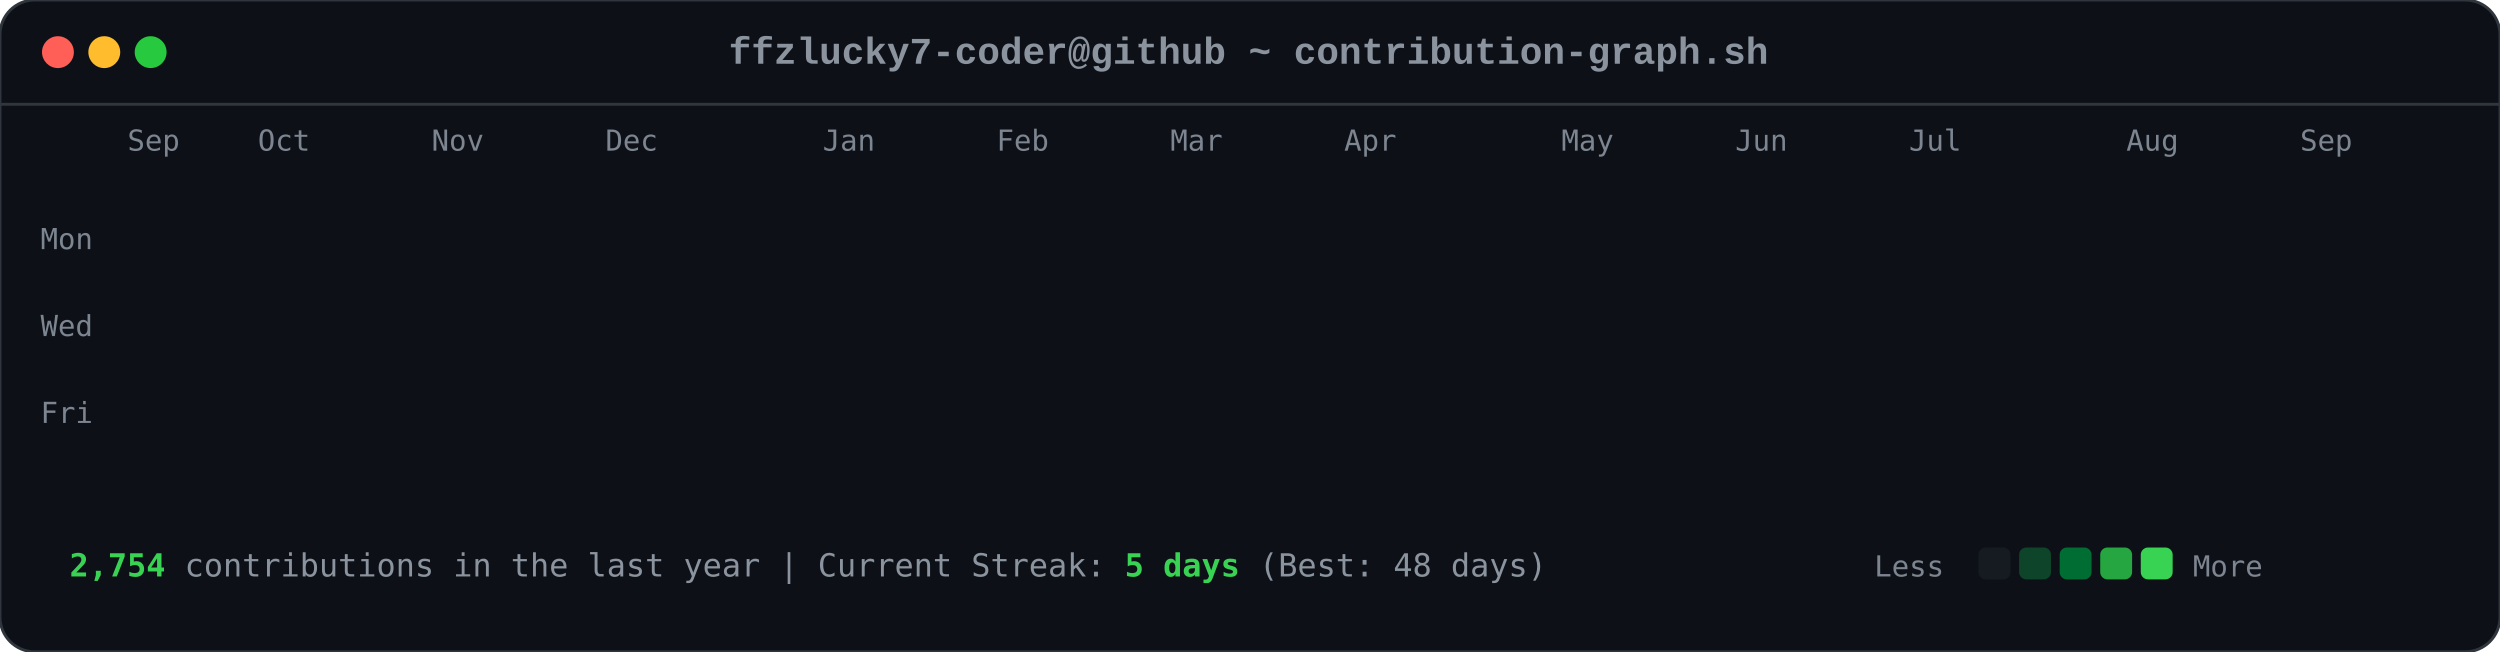
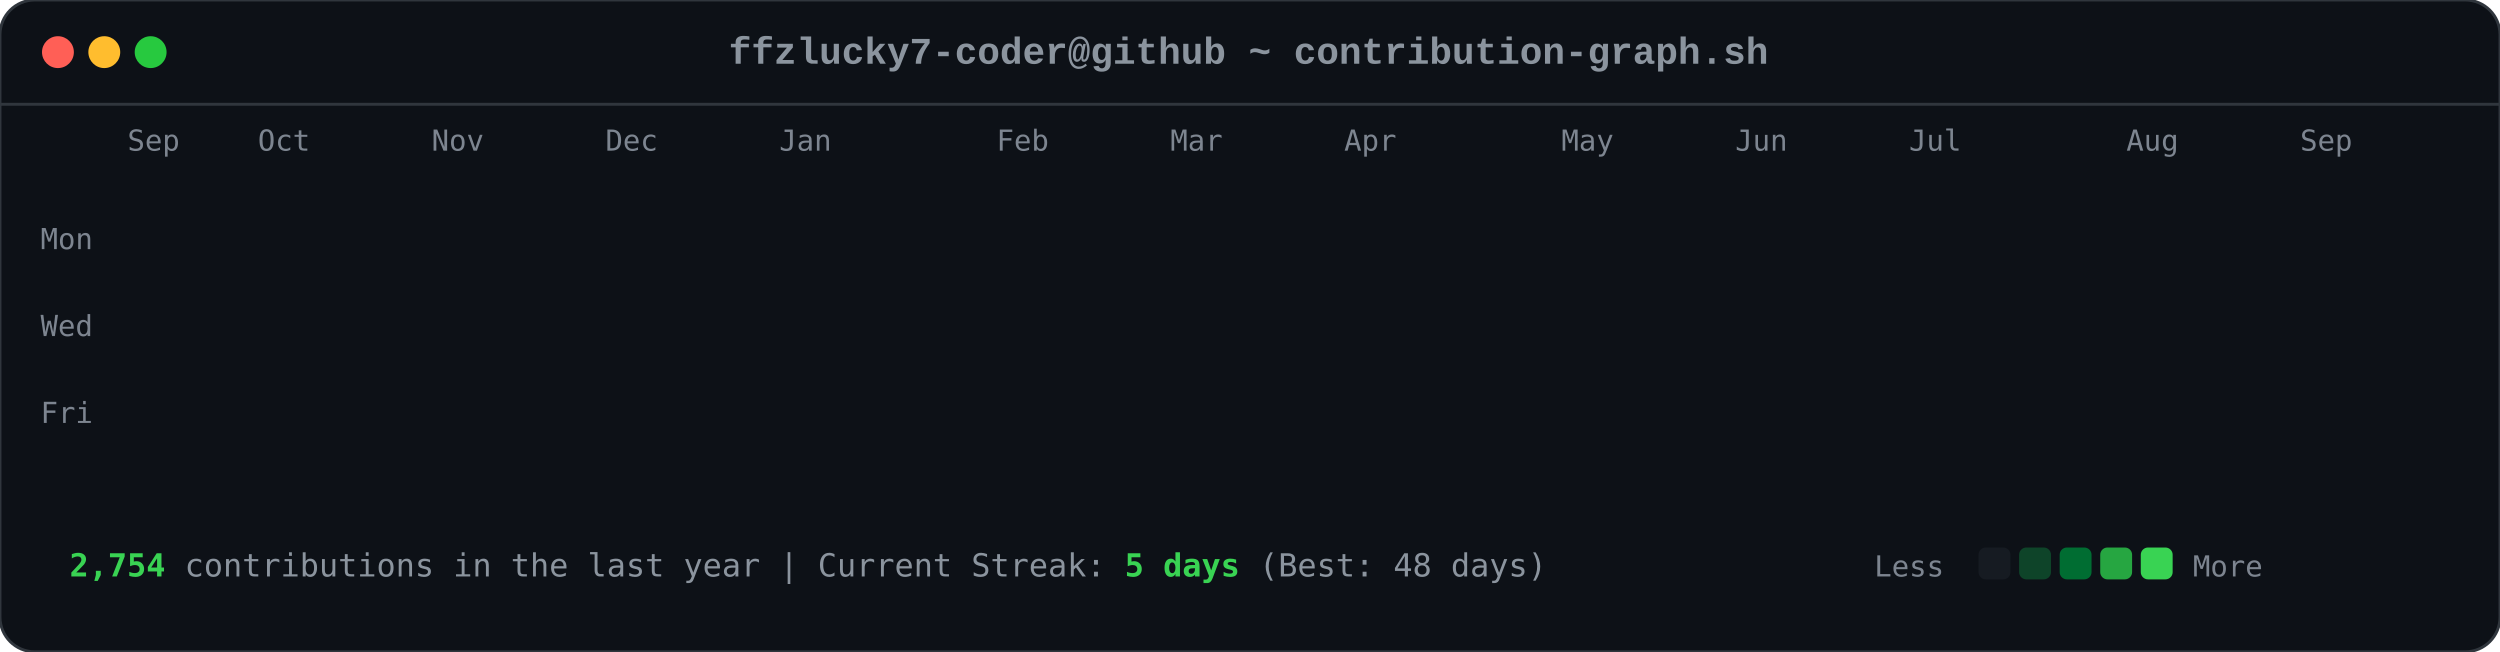
<svg xmlns="http://www.w3.org/2000/svg" viewBox="0 0 863 225" width="863" height="225">
  <style>

        .card-bg { fill: #0d1117; rx: 12px; ry: 12px; stroke: #30363d; stroke-width: 1px; }
        .font-mono { font-family: ui-monospace, SFMono-Regular, Consolas, 'Liberation Mono', Menlo, monospace; }
        .header-title { font-size: 13px; fill: #8b949e; font-weight: 600; }
        .axis-label { font-size: 10px; fill: #7d8590; font-family: ui-monospace, SFMono-Regular, Consolas, monospace; }
        .footer-text { font-size: 11px; fill: #8b949e; font-family: ui-monospace, SFMono-Regular, Consolas, monospace; }
        .stat-highlight { fill: #39d353; font-weight: 700; }
        
        .dot { rx: 6px; ry: 6px; }
        .dot-red { fill: #ff5f56; }
        .dot-yellow { fill: #ffbd2e; }
        .dot-green { fill: #27c93f; }
        
        .day-box {
            rx: 2.5px;
            ry: 2.5px;
            opacity: 0;
            animation: diagReveal 0.6s cubic-bezier(0.16, 1, 0.3, 1) forwards;
        }
        
        @keyframes diagReveal {
            0% { opacity: 0; transform: scale(0.2) translateY(-12px); }
            60% { opacity: 0.8; transform: scale(1.1) translateY(2px); }
            100% { opacity: 1; transform: scale(1) translateY(0); }
        }
    
</style>
  <rect width="863" height="225" class="card-bg" />
  <circle cx="20" cy="18" r="5.5" class="dot dot-red" />
  <circle cx="36" cy="18" r="5.5" class="dot dot-yellow" />
  <circle cx="52" cy="18" r="5.5" class="dot dot-green" />
  <text x="431" y="22" text-anchor="middle" class="font-mono header-title">ffzlucky7-coder@github ~ contribution-graph.sh</text>
  <line x1="0" y1="36" x2="863" y2="36" stroke="#30363d" stroke-width="1" />
  <text x="44" y="52" class="axis-label">Sep</text>
  <text x="89" y="52" class="axis-label">Oct</text>
  <text x="149" y="52" class="axis-label">Nov</text>
  <text x="209" y="52" class="axis-label">Dec</text>
-   <text x="284" y="52" class="axis-label">Jan</text>
+   <text x="269" y="52" class="axis-label">Jan</text>
  <text x="344" y="52" class="axis-label">Feb</text>
  <text x="404" y="52" class="axis-label">Mar</text>
  <text x="464" y="52" class="axis-label">Apr</text>
  <text x="539" y="52" class="axis-label">May</text>
  <text x="599" y="52" class="axis-label">Jun</text>
  <text x="659" y="52" class="axis-label">Jul</text>
  <text x="734" y="52" class="axis-label">Aug</text>
  <text x="794" y="52" class="axis-label">Sep</text>
  <text x="14" y="86" class="axis-label">Mon</text>
  <text x="14" y="116" class="axis-label">Wed</text>
  <text x="14" y="146" class="axis-label">Fri</text>
  <rect x="44" y="62" width="11" height="11" fill="#0e4429" class="day-box" style="animation-delay: 0.2s;" />
  <rect x="44" y="77" width="11" height="11" fill="#0e4429" class="day-box" style="animation-delay: 0.24s;" />
  <rect x="44" y="92" width="11" height="11" fill="#39d353" class="day-box" style="animation-delay: 0.28s;" />
  <rect x="44" y="107" width="11" height="11" fill="#0e4429" class="day-box" style="animation-delay: 0.32s;" />
  <rect x="44" y="122" width="11" height="11" fill="#26a641" class="day-box" style="animation-delay: 0.36s;" />
  <rect x="44" y="137" width="11" height="11" fill="#26a641" class="day-box" style="animation-delay: 0.4s;" />
  <rect x="44" y="152" width="11" height="11" fill="#26a641" class="day-box" style="animation-delay: 0.44s;" />
  <rect x="59" y="62" width="11" height="11" fill="#0e4429" class="day-box" style="animation-delay: 0.25s;" />
  <rect x="59" y="77" width="11" height="11" fill="#0e4429" class="day-box" style="animation-delay: 0.29s;" />
  <rect x="59" y="92" width="11" height="11" fill="#006d32" class="day-box" style="animation-delay: 0.33s;" />
  <rect x="59" y="107" width="11" height="11" fill="#161b22" class="day-box" style="animation-delay: 0.37s;" />
  <rect x="59" y="122" width="11" height="11" fill="#39d353" class="day-box" style="animation-delay: 0.41s;" />
  <rect x="59" y="137" width="11" height="11" fill="#69f0a0" class="day-box" style="animation-delay: 0.45s;" />
  <rect x="59" y="152" width="11" height="11" fill="#006d32" class="day-box" style="animation-delay: 0.49s;" />
  <rect x="74" y="62" width="11" height="11" fill="#26a641" class="day-box" style="animation-delay: 0.3s;" />
  <rect x="74" y="77" width="11" height="11" fill="#39d353" class="day-box" style="animation-delay: 0.34s;" />
  <rect x="74" y="92" width="11" height="11" fill="#161b22" class="day-box" style="animation-delay: 0.38s;" />
  <rect x="74" y="107" width="11" height="11" fill="#161b22" class="day-box" style="animation-delay: 0.42s;" />
  <rect x="74" y="122" width="11" height="11" fill="#006d32" class="day-box" style="animation-delay: 0.46s;" />
  <rect x="74" y="137" width="11" height="11" fill="#006d32" class="day-box" style="animation-delay: 0.5s;" />
  <rect x="74" y="152" width="11" height="11" fill="#26a641" class="day-box" style="animation-delay: 0.54s;" />
  <rect x="89" y="62" width="11" height="11" fill="#0e4429" class="day-box" style="animation-delay: 0.35s;" />
  <rect x="89" y="77" width="11" height="11" fill="#006d32" class="day-box" style="animation-delay: 0.39s;" />
  <rect x="89" y="92" width="11" height="11" fill="#39d353" class="day-box" style="animation-delay: 0.43s;" />
  <rect x="89" y="107" width="11" height="11" fill="#0e4429" class="day-box" style="animation-delay: 0.47s;" />
  <rect x="89" y="122" width="11" height="11" fill="#0e4429" class="day-box" style="animation-delay: 0.51s;" />
  <rect x="89" y="137" width="11" height="11" fill="#006d32" class="day-box" style="animation-delay: 0.55s;" />
  <rect x="89" y="152" width="11" height="11" fill="#0e4429" class="day-box" style="animation-delay: 0.59s;" />
  <rect x="104" y="62" width="11" height="11" fill="#006d32" class="day-box" style="animation-delay: 0.4s;" />
  <rect x="104" y="77" width="11" height="11" fill="#69f0a0" class="day-box" style="animation-delay: 0.44s;" />
  <rect x="104" y="92" width="11" height="11" fill="#0e4429" class="day-box" style="animation-delay: 0.48s;" />
  <rect x="104" y="107" width="11" height="11" fill="#161b22" class="day-box" style="animation-delay: 0.52s;" />
  <rect x="104" y="122" width="11" height="11" fill="#0e4429" class="day-box" style="animation-delay: 0.56s;" />
  <rect x="104" y="137" width="11" height="11" fill="#006d32" class="day-box" style="animation-delay: 0.6s;" />
  <rect x="104" y="152" width="11" height="11" fill="#69f0a0" class="day-box" style="animation-delay: 0.64s;" />
  <rect x="119" y="62" width="11" height="11" fill="#0e4429" class="day-box" style="animation-delay: 0.45s;" />
  <rect x="119" y="77" width="11" height="11" fill="#006d32" class="day-box" style="animation-delay: 0.49s;" />
  <rect x="119" y="92" width="11" height="11" fill="#006d32" class="day-box" style="animation-delay: 0.53s;" />
  <rect x="119" y="107" width="11" height="11" fill="#161b22" class="day-box" style="animation-delay: 0.57s;" />
  <rect x="119" y="122" width="11" height="11" fill="#26a641" class="day-box" style="animation-delay: 0.61s;" />
  <rect x="119" y="137" width="11" height="11" fill="#161b22" class="day-box" style="animation-delay: 0.65s;" />
  <rect x="119" y="152" width="11" height="11" fill="#26a641" class="day-box" style="animation-delay: 0.69s;" />
  <rect x="134" y="62" width="11" height="11" fill="#39d353" class="day-box" style="animation-delay: 0.5s;" />
  <rect x="134" y="77" width="11" height="11" fill="#006d32" class="day-box" style="animation-delay: 0.54s;" />
  <rect x="134" y="92" width="11" height="11" fill="#161b22" class="day-box" style="animation-delay: 0.58s;" />
  <rect x="134" y="107" width="11" height="11" fill="#161b22" class="day-box" style="animation-delay: 0.62s;" />
  <rect x="134" y="122" width="11" height="11" fill="#161b22" class="day-box" style="animation-delay: 0.66s;" />
  <rect x="134" y="137" width="11" height="11" fill="#0e4429" class="day-box" style="animation-delay: 0.7s;" />
  <rect x="134" y="152" width="11" height="11" fill="#006d32" class="day-box" style="animation-delay: 0.74s;" />
  <rect x="149" y="62" width="11" height="11" fill="#161b22" class="day-box" style="animation-delay: 0.55s;" />
  <rect x="149" y="77" width="11" height="11" fill="#0e4429" class="day-box" style="animation-delay: 0.59s;" />
  <rect x="149" y="92" width="11" height="11" fill="#161b22" class="day-box" style="animation-delay: 0.63s;" />
  <rect x="149" y="107" width="11" height="11" fill="#26a641" class="day-box" style="animation-delay: 0.67s;" />
  <rect x="149" y="122" width="11" height="11" fill="#161b22" class="day-box" style="animation-delay: 0.71s;" />
  <rect x="149" y="137" width="11" height="11" fill="#161b22" class="day-box" style="animation-delay: 0.75s;" />
  <rect x="149" y="152" width="11" height="11" fill="#26a641" class="day-box" style="animation-delay: 0.79s;" />
  <rect x="164" y="62" width="11" height="11" fill="#26a641" class="day-box" style="animation-delay: 0.6s;" />
  <rect x="164" y="77" width="11" height="11" fill="#26a641" class="day-box" style="animation-delay: 0.64s;" />
  <rect x="164" y="92" width="11" height="11" fill="#0e4429" class="day-box" style="animation-delay: 0.68s;" />
  <rect x="164" y="107" width="11" height="11" fill="#006d32" class="day-box" style="animation-delay: 0.72s;" />
  <rect x="164" y="122" width="11" height="11" fill="#26a641" class="day-box" style="animation-delay: 0.76s;" />
  <rect x="164" y="137" width="11" height="11" fill="#69f0a0" class="day-box" style="animation-delay: 0.8s;" />
  <rect x="164" y="152" width="11" height="11" fill="#006d32" class="day-box" style="animation-delay: 0.84s;" />
  <rect x="179" y="62" width="11" height="11" fill="#0e4429" class="day-box" style="animation-delay: 0.65s;" />
  <rect x="179" y="77" width="11" height="11" fill="#006d32" class="day-box" style="animation-delay: 0.69s;" />
  <rect x="179" y="92" width="11" height="11" fill="#0e4429" class="day-box" style="animation-delay: 0.73s;" />
  <rect x="179" y="107" width="11" height="11" fill="#006d32" class="day-box" style="animation-delay: 0.77s;" />
  <rect x="179" y="122" width="11" height="11" fill="#69f0a0" class="day-box" style="animation-delay: 0.81s;" />
  <rect x="179" y="137" width="11" height="11" fill="#26a641" class="day-box" style="animation-delay: 0.85s;" />
  <rect x="179" y="152" width="11" height="11" fill="#0e4429" class="day-box" style="animation-delay: 0.89s;" />
  <rect x="194" y="62" width="11" height="11" fill="#0e4429" class="day-box" style="animation-delay: 0.7s;" />
  <rect x="194" y="77" width="11" height="11" fill="#69f0a0" class="day-box" style="animation-delay: 0.74s;" />
  <rect x="194" y="92" width="11" height="11" fill="#39d353" class="day-box" style="animation-delay: 0.78s;" />
  <rect x="194" y="107" width="11" height="11" fill="#69f0a0" class="day-box" style="animation-delay: 0.82s;" />
  <rect x="194" y="122" width="11" height="11" fill="#161b22" class="day-box" style="animation-delay: 0.86s;" />
  <rect x="194" y="137" width="11" height="11" fill="#161b22" class="day-box" style="animation-delay: 0.9s;" />
  <rect x="194" y="152" width="11" height="11" fill="#161b22" class="day-box" style="animation-delay: 0.94s;" />
  <rect x="209" y="62" width="11" height="11" fill="#006d32" class="day-box" style="animation-delay: 0.75s;" />
  <rect x="209" y="77" width="11" height="11" fill="#161b22" class="day-box" style="animation-delay: 0.79s;" />
  <rect x="209" y="92" width="11" height="11" fill="#161b22" class="day-box" style="animation-delay: 0.83s;" />
  <rect x="209" y="107" width="11" height="11" fill="#0e4429" class="day-box" style="animation-delay: 0.87s;" />
  <rect x="209" y="122" width="11" height="11" fill="#39d353" class="day-box" style="animation-delay: 0.91s;" />
  <rect x="209" y="137" width="11" height="11" fill="#26a641" class="day-box" style="animation-delay: 0.95s;" />
  <rect x="209" y="152" width="11" height="11" fill="#006d32" class="day-box" style="animation-delay: 0.99s;" />
  <rect x="224" y="62" width="11" height="11" fill="#26a641" class="day-box" style="animation-delay: 0.8s;" />
  <rect x="224" y="77" width="11" height="11" fill="#26a641" class="day-box" style="animation-delay: 0.84s;" />
  <rect x="224" y="92" width="11" height="11" fill="#26a641" class="day-box" style="animation-delay: 0.88s;" />
  <rect x="224" y="107" width="11" height="11" fill="#0e4429" class="day-box" style="animation-delay: 0.92s;" />
  <rect x="224" y="122" width="11" height="11" fill="#69f0a0" class="day-box" style="animation-delay: 0.96s;" />
  <rect x="224" y="137" width="11" height="11" fill="#0e4429" class="day-box" style="animation-delay: 1.0s;" />
  <rect x="224" y="152" width="11" height="11" fill="#26a641" class="day-box" style="animation-delay: 1.04s;" />
  <rect x="239" y="62" width="11" height="11" fill="#161b22" class="day-box" style="animation-delay: 0.85s;" />
  <rect x="239" y="77" width="11" height="11" fill="#26a641" class="day-box" style="animation-delay: 0.89s;" />
  <rect x="239" y="92" width="11" height="11" fill="#0e4429" class="day-box" style="animation-delay: 0.93s;" />
  <rect x="239" y="107" width="11" height="11" fill="#69f0a0" class="day-box" style="animation-delay: 0.97s;" />
  <rect x="239" y="122" width="11" height="11" fill="#26a641" class="day-box" style="animation-delay: 1.01s;" />
  <rect x="239" y="137" width="11" height="11" fill="#006d32" class="day-box" style="animation-delay: 1.05s;" />
  <rect x="239" y="152" width="11" height="11" fill="#006d32" class="day-box" style="animation-delay: 1.09s;" />
  <rect x="254" y="62" width="11" height="11" fill="#161b22" class="day-box" style="animation-delay: 0.9s;" />
  <rect x="254" y="77" width="11" height="11" fill="#0e4429" class="day-box" style="animation-delay: 0.94s;" />
  <rect x="254" y="92" width="11" height="11" fill="#69f0a0" class="day-box" style="animation-delay: 0.98s;" />
  <rect x="254" y="107" width="11" height="11" fill="#26a641" class="day-box" style="animation-delay: 1.02s;" />
  <rect x="254" y="122" width="11" height="11" fill="#161b22" class="day-box" style="animation-delay: 1.06s;" />
  <rect x="254" y="137" width="11" height="11" fill="#0e4429" class="day-box" style="animation-delay: 1.1s;" />
  <rect x="254" y="152" width="11" height="11" fill="#0e4429" class="day-box" style="animation-delay: 1.14s;" />
  <rect x="269" y="62" width="11" height="11" fill="#26a641" class="day-box" style="animation-delay: 0.95s;" />
  <rect x="269" y="77" width="11" height="11" fill="#39d353" class="day-box" style="animation-delay: 0.99s;" />
  <rect x="269" y="92" width="11" height="11" fill="#69f0a0" class="day-box" style="animation-delay: 1.03s;" />
  <rect x="269" y="107" width="11" height="11" fill="#006d32" class="day-box" style="animation-delay: 1.07s;" />
  <rect x="269" y="122" width="11" height="11" fill="#006d32" class="day-box" style="animation-delay: 1.11s;" />
  <rect x="269" y="137" width="11" height="11" fill="#006d32" class="day-box" style="animation-delay: 1.15s;" />
  <rect x="269" y="152" width="11" height="11" fill="#006d32" class="day-box" style="animation-delay: 1.19s;" />
  <rect x="284" y="62" width="11" height="11" fill="#69f0a0" class="day-box" style="animation-delay: 1.0s;" />
  <rect x="284" y="77" width="11" height="11" fill="#39d353" class="day-box" style="animation-delay: 1.04s;" />
  <rect x="284" y="92" width="11" height="11" fill="#0e4429" class="day-box" style="animation-delay: 1.08s;" />
  <rect x="284" y="107" width="11" height="11" fill="#161b22" class="day-box" style="animation-delay: 1.12s;" />
  <rect x="284" y="122" width="11" height="11" fill="#39d353" class="day-box" style="animation-delay: 1.16s;" />
  <rect x="284" y="137" width="11" height="11" fill="#006d32" class="day-box" style="animation-delay: 1.2s;" />
  <rect x="284" y="152" width="11" height="11" fill="#26a641" class="day-box" style="animation-delay: 1.24s;" />
  <rect x="299" y="62" width="11" height="11" fill="#161b22" class="day-box" style="animation-delay: 1.05s;" />
  <rect x="299" y="77" width="11" height="11" fill="#69f0a0" class="day-box" style="animation-delay: 1.09s;" />
  <rect x="299" y="92" width="11" height="11" fill="#161b22" class="day-box" style="animation-delay: 1.13s;" />
  <rect x="299" y="107" width="11" height="11" fill="#161b22" class="day-box" style="animation-delay: 1.17s;" />
  <rect x="299" y="122" width="11" height="11" fill="#39d353" class="day-box" style="animation-delay: 1.21s;" />
  <rect x="299" y="137" width="11" height="11" fill="#69f0a0" class="day-box" style="animation-delay: 1.25s;" />
  <rect x="299" y="152" width="11" height="11" fill="#39d353" class="day-box" style="animation-delay: 1.29s;" />
  <rect x="314" y="62" width="11" height="11" fill="#39d353" class="day-box" style="animation-delay: 1.1s;" />
  <rect x="314" y="77" width="11" height="11" fill="#0e4429" class="day-box" style="animation-delay: 1.14s;" />
  <rect x="314" y="92" width="11" height="11" fill="#39d353" class="day-box" style="animation-delay: 1.18s;" />
  <rect x="314" y="107" width="11" height="11" fill="#39d353" class="day-box" style="animation-delay: 1.22s;" />
  <rect x="314" y="122" width="11" height="11" fill="#26a641" class="day-box" style="animation-delay: 1.26s;" />
  <rect x="314" y="137" width="11" height="11" fill="#39d353" class="day-box" style="animation-delay: 1.3s;" />
  <rect x="314" y="152" width="11" height="11" fill="#26a641" class="day-box" style="animation-delay: 1.34s;" />
  <rect x="329" y="62" width="11" height="11" fill="#161b22" class="day-box" style="animation-delay: 1.15s;" />
  <rect x="329" y="77" width="11" height="11" fill="#69f0a0" class="day-box" style="animation-delay: 1.19s;" />
  <rect x="329" y="92" width="11" height="11" fill="#69f0a0" class="day-box" style="animation-delay: 1.23s;" />
  <rect x="329" y="107" width="11" height="11" fill="#006d32" class="day-box" style="animation-delay: 1.27s;" />
  <rect x="329" y="122" width="11" height="11" fill="#69f0a0" class="day-box" style="animation-delay: 1.31s;" />
  <rect x="329" y="137" width="11" height="11" fill="#26a641" class="day-box" style="animation-delay: 1.35s;" />
  <rect x="329" y="152" width="11" height="11" fill="#006d32" class="day-box" style="animation-delay: 1.39s;" />
  <rect x="344" y="62" width="11" height="11" fill="#0e4429" class="day-box" style="animation-delay: 1.2s;" />
  <rect x="344" y="77" width="11" height="11" fill="#26a641" class="day-box" style="animation-delay: 1.24s;" />
  <rect x="344" y="92" width="11" height="11" fill="#006d32" class="day-box" style="animation-delay: 1.28s;" />
  <rect x="344" y="107" width="11" height="11" fill="#006d32" class="day-box" style="animation-delay: 1.32s;" />
  <rect x="344" y="122" width="11" height="11" fill="#0e4429" class="day-box" style="animation-delay: 1.36s;" />
  <rect x="344" y="137" width="11" height="11" fill="#69f0a0" class="day-box" style="animation-delay: 1.4s;" />
  <rect x="344" y="152" width="11" height="11" fill="#39d353" class="day-box" style="animation-delay: 1.44s;" />
  <rect x="359" y="62" width="11" height="11" fill="#006d32" class="day-box" style="animation-delay: 1.25s;" />
  <rect x="359" y="77" width="11" height="11" fill="#006d32" class="day-box" style="animation-delay: 1.29s;" />
  <rect x="359" y="92" width="11" height="11" fill="#39d353" class="day-box" style="animation-delay: 1.33s;" />
  <rect x="359" y="107" width="11" height="11" fill="#006d32" class="day-box" style="animation-delay: 1.37s;" />
  <rect x="359" y="122" width="11" height="11" fill="#69f0a0" class="day-box" style="animation-delay: 1.41s;" />
  <rect x="359" y="137" width="11" height="11" fill="#006d32" class="day-box" style="animation-delay: 1.45s;" />
  <rect x="359" y="152" width="11" height="11" fill="#0e4429" class="day-box" style="animation-delay: 1.49s;" />
  <rect x="374" y="62" width="11" height="11" fill="#39d353" class="day-box" style="animation-delay: 1.3s;" />
  <rect x="374" y="77" width="11" height="11" fill="#26a641" class="day-box" style="animation-delay: 1.34s;" />
  <rect x="374" y="92" width="11" height="11" fill="#006d32" class="day-box" style="animation-delay: 1.38s;" />
  <rect x="374" y="107" width="11" height="11" fill="#26a641" class="day-box" style="animation-delay: 1.42s;" />
  <rect x="374" y="122" width="11" height="11" fill="#161b22" class="day-box" style="animation-delay: 1.46s;" />
  <rect x="374" y="137" width="11" height="11" fill="#161b22" class="day-box" style="animation-delay: 1.5s;" />
  <rect x="374" y="152" width="11" height="11" fill="#161b22" class="day-box" style="animation-delay: 1.54s;" />
  <rect x="389" y="62" width="11" height="11" fill="#006d32" class="day-box" style="animation-delay: 1.35s;" />
  <rect x="389" y="77" width="11" height="11" fill="#006d32" class="day-box" style="animation-delay: 1.39s;" />
  <rect x="389" y="92" width="11" height="11" fill="#39d353" class="day-box" style="animation-delay: 1.43s;" />
  <rect x="389" y="107" width="11" height="11" fill="#161b22" class="day-box" style="animation-delay: 1.47s;" />
  <rect x="389" y="122" width="11" height="11" fill="#161b22" class="day-box" style="animation-delay: 1.51s;" />
  <rect x="389" y="137" width="11" height="11" fill="#26a641" class="day-box" style="animation-delay: 1.55s;" />
  <rect x="389" y="152" width="11" height="11" fill="#161b22" class="day-box" style="animation-delay: 1.59s;" />
  <rect x="404" y="62" width="11" height="11" fill="#39d353" class="day-box" style="animation-delay: 1.4s;" />
  <rect x="404" y="77" width="11" height="11" fill="#39d353" class="day-box" style="animation-delay: 1.44s;" />
  <rect x="404" y="92" width="11" height="11" fill="#26a641" class="day-box" style="animation-delay: 1.48s;" />
  <rect x="404" y="107" width="11" height="11" fill="#0e4429" class="day-box" style="animation-delay: 1.52s;" />
  <rect x="404" y="122" width="11" height="11" fill="#006d32" class="day-box" style="animation-delay: 1.56s;" />
  <rect x="404" y="137" width="11" height="11" fill="#006d32" class="day-box" style="animation-delay: 1.6s;" />
  <rect x="404" y="152" width="11" height="11" fill="#0e4429" class="day-box" style="animation-delay: 1.64s;" />
  <rect x="419" y="62" width="11" height="11" fill="#006d32" class="day-box" style="animation-delay: 1.45s;" />
  <rect x="419" y="77" width="11" height="11" fill="#006d32" class="day-box" style="animation-delay: 1.49s;" />
  <rect x="419" y="92" width="11" height="11" fill="#161b22" class="day-box" style="animation-delay: 1.53s;" />
  <rect x="419" y="107" width="11" height="11" fill="#006d32" class="day-box" style="animation-delay: 1.57s;" />
  <rect x="419" y="122" width="11" height="11" fill="#161b22" class="day-box" style="animation-delay: 1.61s;" />
  <rect x="419" y="137" width="11" height="11" fill="#006d32" class="day-box" style="animation-delay: 1.65s;" />
  <rect x="419" y="152" width="11" height="11" fill="#26a641" class="day-box" style="animation-delay: 1.69s;" />
  <rect x="434" y="62" width="11" height="11" fill="#006d32" class="day-box" style="animation-delay: 1.5s;" />
  <rect x="434" y="77" width="11" height="11" fill="#006d32" class="day-box" style="animation-delay: 1.54s;" />
  <rect x="434" y="92" width="11" height="11" fill="#39d353" class="day-box" style="animation-delay: 1.58s;" />
  <rect x="434" y="107" width="11" height="11" fill="#161b22" class="day-box" style="animation-delay: 1.62s;" />
  <rect x="434" y="122" width="11" height="11" fill="#69f0a0" class="day-box" style="animation-delay: 1.66s;" />
  <rect x="434" y="137" width="11" height="11" fill="#006d32" class="day-box" style="animation-delay: 1.7s;" />
  <rect x="434" y="152" width="11" height="11" fill="#006d32" class="day-box" style="animation-delay: 1.74s;" />
  <rect x="449" y="62" width="11" height="11" fill="#006d32" class="day-box" style="animation-delay: 1.55s;" />
  <rect x="449" y="77" width="11" height="11" fill="#69f0a0" class="day-box" style="animation-delay: 1.59s;" />
  <rect x="449" y="92" width="11" height="11" fill="#0e4429" class="day-box" style="animation-delay: 1.63s;" />
  <rect x="449" y="107" width="11" height="11" fill="#0e4429" class="day-box" style="animation-delay: 1.67s;" />
  <rect x="449" y="122" width="11" height="11" fill="#0e4429" class="day-box" style="animation-delay: 1.71s;" />
  <rect x="449" y="137" width="11" height="11" fill="#69f0a0" class="day-box" style="animation-delay: 1.75s;" />
  <rect x="449" y="152" width="11" height="11" fill="#161b22" class="day-box" style="animation-delay: 1.79s;" />
  <rect x="464" y="62" width="11" height="11" fill="#006d32" class="day-box" style="animation-delay: 1.6s;" />
  <rect x="464" y="77" width="11" height="11" fill="#26a641" class="day-box" style="animation-delay: 1.64s;" />
  <rect x="464" y="92" width="11" height="11" fill="#006d32" class="day-box" style="animation-delay: 1.68s;" />
  <rect x="464" y="107" width="11" height="11" fill="#26a641" class="day-box" style="animation-delay: 1.72s;" />
  <rect x="464" y="122" width="11" height="11" fill="#0e4429" class="day-box" style="animation-delay: 1.76s;" />
  <rect x="464" y="137" width="11" height="11" fill="#0e4429" class="day-box" style="animation-delay: 1.8s;" />
  <rect x="464" y="152" width="11" height="11" fill="#69f0a0" class="day-box" style="animation-delay: 1.84s;" />
  <rect x="479" y="62" width="11" height="11" fill="#26a641" class="day-box" style="animation-delay: 1.65s;" />
  <rect x="479" y="77" width="11" height="11" fill="#39d353" class="day-box" style="animation-delay: 1.69s;" />
  <rect x="479" y="92" width="11" height="11" fill="#39d353" class="day-box" style="animation-delay: 1.73s;" />
  <rect x="479" y="107" width="11" height="11" fill="#26a641" class="day-box" style="animation-delay: 1.77s;" />
  <rect x="479" y="122" width="11" height="11" fill="#006d32" class="day-box" style="animation-delay: 1.81s;" />
  <rect x="479" y="137" width="11" height="11" fill="#26a641" class="day-box" style="animation-delay: 1.85s;" />
  <rect x="479" y="152" width="11" height="11" fill="#161b22" class="day-box" style="animation-delay: 1.89s;" />
  <rect x="494" y="62" width="11" height="11" fill="#161b22" class="day-box" style="animation-delay: 1.7s;" />
  <rect x="494" y="77" width="11" height="11" fill="#69f0a0" class="day-box" style="animation-delay: 1.74s;" />
  <rect x="494" y="92" width="11" height="11" fill="#006d32" class="day-box" style="animation-delay: 1.78s;" />
  <rect x="494" y="107" width="11" height="11" fill="#69f0a0" class="day-box" style="animation-delay: 1.82s;" />
  <rect x="494" y="122" width="11" height="11" fill="#39d353" class="day-box" style="animation-delay: 1.86s;" />
  <rect x="494" y="137" width="11" height="11" fill="#006d32" class="day-box" style="animation-delay: 1.9s;" />
  <rect x="494" y="152" width="11" height="11" fill="#006d32" class="day-box" style="animation-delay: 1.94s;" />
  <rect x="509" y="62" width="11" height="11" fill="#26a641" class="day-box" style="animation-delay: 1.75s;" />
  <rect x="509" y="77" width="11" height="11" fill="#39d353" class="day-box" style="animation-delay: 1.79s;" />
  <rect x="509" y="92" width="11" height="11" fill="#006d32" class="day-box" style="animation-delay: 1.83s;" />
  <rect x="509" y="107" width="11" height="11" fill="#39d353" class="day-box" style="animation-delay: 1.87s;" />
  <rect x="509" y="122" width="11" height="11" fill="#26a641" class="day-box" style="animation-delay: 1.91s;" />
  <rect x="509" y="137" width="11" height="11" fill="#26a641" class="day-box" style="animation-delay: 1.95s;" />
  <rect x="509" y="152" width="11" height="11" fill="#006d32" class="day-box" style="animation-delay: 1.99s;" />
  <rect x="524" y="62" width="11" height="11" fill="#006d32" class="day-box" style="animation-delay: 1.8s;" />
  <rect x="524" y="77" width="11" height="11" fill="#006d32" class="day-box" style="animation-delay: 1.84s;" />
  <rect x="524" y="92" width="11" height="11" fill="#26a641" class="day-box" style="animation-delay: 1.88s;" />
  <rect x="524" y="107" width="11" height="11" fill="#006d32" class="day-box" style="animation-delay: 1.92s;" />
  <rect x="524" y="122" width="11" height="11" fill="#006d32" class="day-box" style="animation-delay: 1.96s;" />
  <rect x="524" y="137" width="11" height="11" fill="#0e4429" class="day-box" style="animation-delay: 2.0s;" />
  <rect x="524" y="152" width="11" height="11" fill="#26a641" class="day-box" style="animation-delay: 2.04s;" />
  <rect x="539" y="62" width="11" height="11" fill="#26a641" class="day-box" style="animation-delay: 1.85s;" />
  <rect x="539" y="77" width="11" height="11" fill="#69f0a0" class="day-box" style="animation-delay: 1.89s;" />
  <rect x="539" y="92" width="11" height="11" fill="#161b22" class="day-box" style="animation-delay: 1.93s;" />
  <rect x="539" y="107" width="11" height="11" fill="#161b22" class="day-box" style="animation-delay: 1.97s;" />
  <rect x="539" y="122" width="11" height="11" fill="#006d32" class="day-box" style="animation-delay: 2.01s;" />
  <rect x="539" y="137" width="11" height="11" fill="#26a641" class="day-box" style="animation-delay: 2.05s;" />
  <rect x="539" y="152" width="11" height="11" fill="#0e4429" class="day-box" style="animation-delay: 2.09s;" />
  <rect x="554" y="62" width="11" height="11" fill="#0e4429" class="day-box" style="animation-delay: 1.9s;" />
  <rect x="554" y="77" width="11" height="11" fill="#0e4429" class="day-box" style="animation-delay: 1.94s;" />
  <rect x="554" y="92" width="11" height="11" fill="#006d32" class="day-box" style="animation-delay: 1.98s;" />
  <rect x="554" y="107" width="11" height="11" fill="#161b22" class="day-box" style="animation-delay: 2.02s;" />
  <rect x="554" y="122" width="11" height="11" fill="#39d353" class="day-box" style="animation-delay: 2.06s;" />
  <rect x="554" y="137" width="11" height="11" fill="#161b22" class="day-box" style="animation-delay: 2.1s;" />
  <rect x="554" y="152" width="11" height="11" fill="#0e4429" class="day-box" style="animation-delay: 2.14s;" />
  <rect x="569" y="62" width="11" height="11" fill="#39d353" class="day-box" style="animation-delay: 1.95s;" />
  <rect x="569" y="77" width="11" height="11" fill="#006d32" class="day-box" style="animation-delay: 1.99s;" />
  <rect x="569" y="92" width="11" height="11" fill="#39d353" class="day-box" style="animation-delay: 2.03s;" />
  <rect x="569" y="107" width="11" height="11" fill="#006d32" class="day-box" style="animation-delay: 2.07s;" />
  <rect x="569" y="122" width="11" height="11" fill="#26a641" class="day-box" style="animation-delay: 2.11s;" />
  <rect x="569" y="137" width="11" height="11" fill="#26a641" class="day-box" style="animation-delay: 2.15s;" />
  <rect x="569" y="152" width="11" height="11" fill="#161b22" class="day-box" style="animation-delay: 2.19s;" />
  <rect x="584" y="62" width="11" height="11" fill="#006d32" class="day-box" style="animation-delay: 2.0s;" />
  <rect x="584" y="77" width="11" height="11" fill="#0e4429" class="day-box" style="animation-delay: 2.04s;" />
  <rect x="584" y="92" width="11" height="11" fill="#006d32" class="day-box" style="animation-delay: 2.08s;" />
  <rect x="584" y="107" width="11" height="11" fill="#006d32" class="day-box" style="animation-delay: 2.12s;" />
  <rect x="584" y="122" width="11" height="11" fill="#006d32" class="day-box" style="animation-delay: 2.16s;" />
  <rect x="584" y="137" width="11" height="11" fill="#161b22" class="day-box" style="animation-delay: 2.2s;" />
  <rect x="584" y="152" width="11" height="11" fill="#26a641" class="day-box" style="animation-delay: 2.24s;" />
  <rect x="599" y="62" width="11" height="11" fill="#26a641" class="day-box" style="animation-delay: 2.05s;" />
  <rect x="599" y="77" width="11" height="11" fill="#161b22" class="day-box" style="animation-delay: 2.09s;" />
  <rect x="599" y="92" width="11" height="11" fill="#161b22" class="day-box" style="animation-delay: 2.13s;" />
  <rect x="599" y="107" width="11" height="11" fill="#0e4429" class="day-box" style="animation-delay: 2.17s;" />
  <rect x="599" y="122" width="11" height="11" fill="#39d353" class="day-box" style="animation-delay: 2.21s;" />
  <rect x="599" y="137" width="11" height="11" fill="#006d32" class="day-box" style="animation-delay: 2.25s;" />
  <rect x="599" y="152" width="11" height="11" fill="#69f0a0" class="day-box" style="animation-delay: 2.29s;" />
  <rect x="614" y="62" width="11" height="11" fill="#26a641" class="day-box" style="animation-delay: 2.1s;" />
  <rect x="614" y="77" width="11" height="11" fill="#26a641" class="day-box" style="animation-delay: 2.14s;" />
  <rect x="614" y="92" width="11" height="11" fill="#69f0a0" class="day-box" style="animation-delay: 2.18s;" />
  <rect x="614" y="107" width="11" height="11" fill="#161b22" class="day-box" style="animation-delay: 2.22s;" />
  <rect x="614" y="122" width="11" height="11" fill="#006d32" class="day-box" style="animation-delay: 2.26s;" />
  <rect x="614" y="137" width="11" height="11" fill="#0e4429" class="day-box" style="animation-delay: 2.3s;" />
  <rect x="614" y="152" width="11" height="11" fill="#161b22" class="day-box" style="animation-delay: 2.34s;" />
  <rect x="629" y="62" width="11" height="11" fill="#26a641" class="day-box" style="animation-delay: 2.15s;" />
  <rect x="629" y="77" width="11" height="11" fill="#161b22" class="day-box" style="animation-delay: 2.19s;" />
  <rect x="629" y="92" width="11" height="11" fill="#006d32" class="day-box" style="animation-delay: 2.23s;" />
  <rect x="629" y="107" width="11" height="11" fill="#39d353" class="day-box" style="animation-delay: 2.27s;" />
  <rect x="629" y="122" width="11" height="11" fill="#006d32" class="day-box" style="animation-delay: 2.31s;" />
  <rect x="629" y="137" width="11" height="11" fill="#26a641" class="day-box" style="animation-delay: 2.35s;" />
  <rect x="629" y="152" width="11" height="11" fill="#006d32" class="day-box" style="animation-delay: 2.39s;" />
  <rect x="644" y="62" width="11" height="11" fill="#161b22" class="day-box" style="animation-delay: 2.2s;" />
  <rect x="644" y="77" width="11" height="11" fill="#26a641" class="day-box" style="animation-delay: 2.24s;" />
  <rect x="644" y="92" width="11" height="11" fill="#26a641" class="day-box" style="animation-delay: 2.28s;" />
  <rect x="644" y="107" width="11" height="11" fill="#26a641" class="day-box" style="animation-delay: 2.32s;" />
  <rect x="644" y="122" width="11" height="11" fill="#39d353" class="day-box" style="animation-delay: 2.36s;" />
  <rect x="644" y="137" width="11" height="11" fill="#0e4429" class="day-box" style="animation-delay: 2.4s;" />
  <rect x="644" y="152" width="11" height="11" fill="#26a641" class="day-box" style="animation-delay: 2.44s;" />
  <rect x="659" y="62" width="11" height="11" fill="#26a641" class="day-box" style="animation-delay: 2.25s;" />
  <rect x="659" y="77" width="11" height="11" fill="#006d32" class="day-box" style="animation-delay: 2.29s;" />
  <rect x="659" y="92" width="11" height="11" fill="#0e4429" class="day-box" style="animation-delay: 2.33s;" />
  <rect x="659" y="107" width="11" height="11" fill="#0e4429" class="day-box" style="animation-delay: 2.37s;" />
  <rect x="659" y="122" width="11" height="11" fill="#26a641" class="day-box" style="animation-delay: 2.41s;" />
  <rect x="659" y="137" width="11" height="11" fill="#006d32" class="day-box" style="animation-delay: 2.45s;" />
  <rect x="659" y="152" width="11" height="11" fill="#26a641" class="day-box" style="animation-delay: 2.49s;" />
  <rect x="674" y="62" width="11" height="11" fill="#26a641" class="day-box" style="animation-delay: 2.3s;" />
  <rect x="674" y="77" width="11" height="11" fill="#161b22" class="day-box" style="animation-delay: 2.34s;" />
  <rect x="674" y="92" width="11" height="11" fill="#39d353" class="day-box" style="animation-delay: 2.38s;" />
  <rect x="674" y="107" width="11" height="11" fill="#39d353" class="day-box" style="animation-delay: 2.42s;" />
  <rect x="674" y="122" width="11" height="11" fill="#161b22" class="day-box" style="animation-delay: 2.46s;" />
  <rect x="674" y="137" width="11" height="11" fill="#006d32" class="day-box" style="animation-delay: 2.5s;" />
  <rect x="674" y="152" width="11" height="11" fill="#161b22" class="day-box" style="animation-delay: 2.54s;" />
  <rect x="689" y="62" width="11" height="11" fill="#006d32" class="day-box" style="animation-delay: 2.35s;" />
  <rect x="689" y="77" width="11" height="11" fill="#26a641" class="day-box" style="animation-delay: 2.39s;" />
  <rect x="689" y="92" width="11" height="11" fill="#161b22" class="day-box" style="animation-delay: 2.43s;" />
  <rect x="689" y="107" width="11" height="11" fill="#161b22" class="day-box" style="animation-delay: 2.47s;" />
  <rect x="689" y="122" width="11" height="11" fill="#161b22" class="day-box" style="animation-delay: 2.51s;" />
  <rect x="689" y="137" width="11" height="11" fill="#006d32" class="day-box" style="animation-delay: 2.55s;" />
  <rect x="689" y="152" width="11" height="11" fill="#26a641" class="day-box" style="animation-delay: 2.59s;" />
  <rect x="704" y="62" width="11" height="11" fill="#26a641" class="day-box" style="animation-delay: 2.4s;" />
  <rect x="704" y="77" width="11" height="11" fill="#0e4429" class="day-box" style="animation-delay: 2.44s;" />
  <rect x="704" y="92" width="11" height="11" fill="#161b22" class="day-box" style="animation-delay: 2.48s;" />
  <rect x="704" y="107" width="11" height="11" fill="#161b22" class="day-box" style="animation-delay: 2.52s;" />
  <rect x="704" y="122" width="11" height="11" fill="#26a641" class="day-box" style="animation-delay: 2.56s;" />
  <rect x="704" y="137" width="11" height="11" fill="#0e4429" class="day-box" style="animation-delay: 2.6s;" />
  <rect x="704" y="152" width="11" height="11" fill="#39d353" class="day-box" style="animation-delay: 2.64s;" />
  <rect x="719" y="62" width="11" height="11" fill="#26a641" class="day-box" style="animation-delay: 2.45s;" />
  <rect x="719" y="77" width="11" height="11" fill="#161b22" class="day-box" style="animation-delay: 2.49s;" />
  <rect x="719" y="92" width="11" height="11" fill="#161b22" class="day-box" style="animation-delay: 2.53s;" />
  <rect x="719" y="107" width="11" height="11" fill="#161b22" class="day-box" style="animation-delay: 2.57s;" />
  <rect x="719" y="122" width="11" height="11" fill="#006d32" class="day-box" style="animation-delay: 2.61s;" />
  <rect x="719" y="137" width="11" height="11" fill="#161b22" class="day-box" style="animation-delay: 2.65s;" />
  <rect x="719" y="152" width="11" height="11" fill="#0e4429" class="day-box" style="animation-delay: 2.69s;" />
  <rect x="734" y="62" width="11" height="11" fill="#161b22" class="day-box" style="animation-delay: 2.5s;" />
  <rect x="734" y="77" width="11" height="11" fill="#006d32" class="day-box" style="animation-delay: 2.54s;" />
  <rect x="734" y="92" width="11" height="11" fill="#26a641" class="day-box" style="animation-delay: 2.58s;" />
  <rect x="734" y="107" width="11" height="11" fill="#26a641" class="day-box" style="animation-delay: 2.62s;" />
  <rect x="734" y="122" width="11" height="11" fill="#39d353" class="day-box" style="animation-delay: 2.66s;" />
  <rect x="734" y="137" width="11" height="11" fill="#006d32" class="day-box" style="animation-delay: 2.7s;" />
  <rect x="734" y="152" width="11" height="11" fill="#26a641" class="day-box" style="animation-delay: 2.74s;" />
  <rect x="749" y="62" width="11" height="11" fill="#0e4429" class="day-box" style="animation-delay: 2.55s;" />
  <rect x="749" y="77" width="11" height="11" fill="#006d32" class="day-box" style="animation-delay: 2.59s;" />
  <rect x="749" y="92" width="11" height="11" fill="#26a641" class="day-box" style="animation-delay: 2.63s;" />
  <rect x="749" y="107" width="11" height="11" fill="#0e4429" class="day-box" style="animation-delay: 2.67s;" />
  <rect x="749" y="122" width="11" height="11" fill="#161b22" class="day-box" style="animation-delay: 2.71s;" />
  <rect x="749" y="137" width="11" height="11" fill="#0e4429" class="day-box" style="animation-delay: 2.75s;" />
  <rect x="749" y="152" width="11" height="11" fill="#161b22" class="day-box" style="animation-delay: 2.79s;" />
  <rect x="764" y="62" width="11" height="11" fill="#161b22" class="day-box" style="animation-delay: 2.6s;" />
  <rect x="764" y="77" width="11" height="11" fill="#69f0a0" class="day-box" style="animation-delay: 2.64s;" />
  <rect x="764" y="92" width="11" height="11" fill="#006d32" class="day-box" style="animation-delay: 2.68s;" />
  <rect x="764" y="107" width="11" height="11" fill="#161b22" class="day-box" style="animation-delay: 2.72s;" />
  <rect x="764" y="122" width="11" height="11" fill="#006d32" class="day-box" style="animation-delay: 2.76s;" />
  <rect x="764" y="137" width="11" height="11" fill="#69f0a0" class="day-box" style="animation-delay: 2.8s;" />
  <rect x="764" y="152" width="11" height="11" fill="#39d353" class="day-box" style="animation-delay: 2.84s;" />
  <rect x="779" y="62" width="11" height="11" fill="#26a641" class="day-box" style="animation-delay: 2.65s;" />
  <rect x="779" y="77" width="11" height="11" fill="#161b22" class="day-box" style="animation-delay: 2.69s;" />
  <rect x="779" y="92" width="11" height="11" fill="#39d353" class="day-box" style="animation-delay: 2.73s;" />
  <rect x="779" y="107" width="11" height="11" fill="#006d32" class="day-box" style="animation-delay: 2.77s;" />
  <rect x="779" y="122" width="11" height="11" fill="#0e4429" class="day-box" style="animation-delay: 2.81s;" />
  <rect x="779" y="137" width="11" height="11" fill="#26a641" class="day-box" style="animation-delay: 2.85s;" />
  <rect x="779" y="152" width="11" height="11" fill="#69f0a0" class="day-box" style="animation-delay: 2.89s;" />
  <rect x="794" y="62" width="11" height="11" fill="#006d32" class="day-box" style="animation-delay: 2.7s;" />
  <rect x="794" y="77" width="11" height="11" fill="#0e4429" class="day-box" style="animation-delay: 2.74s;" />
  <rect x="794" y="92" width="11" height="11" fill="#006d32" class="day-box" style="animation-delay: 2.78s;" />
  <rect x="794" y="107" width="11" height="11" fill="#26a641" class="day-box" style="animation-delay: 2.82s;" />
  <rect x="794" y="122" width="11" height="11" fill="#69f0a0" class="day-box" style="animation-delay: 2.86s;" />
  <rect x="794" y="137" width="11" height="11" fill="#39d353" class="day-box" style="animation-delay: 2.9s;" />
  <rect x="794" y="152" width="11" height="11" fill="#161b22" class="day-box" style="animation-delay: 2.94s;" />
  <rect x="809" y="62" width="11" height="11" fill="#39d353" class="day-box" style="animation-delay: 2.75s;" />
  <rect x="809" y="77" width="11" height="11" fill="#0e4429" class="day-box" style="animation-delay: 2.79s;" />
  <rect x="809" y="92" width="11" height="11" fill="#161b22" class="day-box" style="animation-delay: 2.83s;" />
  <rect x="809" y="107" width="11" height="11" fill="#69f0a0" class="day-box" style="animation-delay: 2.87s;" />
  <rect x="809" y="122" width="11" height="11" fill="#006d32" class="day-box" style="animation-delay: 2.91s;" />
  <rect x="809" y="137" width="11" height="11" fill="#006d32" class="day-box" style="animation-delay: 2.95s;" />
  <rect x="809" y="152" width="11" height="11" fill="#39d353" class="day-box" style="animation-delay: 2.99s;" />
  <rect x="824" y="62" width="11" height="11" fill="#006d32" class="day-box" style="animation-delay: 2.8s;" />
  <text x="24" y="199" class="footer-text">
    <tspan class="stat-highlight">2,754</tspan> contributions in the last year | 
Current Streak: <tspan class="stat-highlight">5 days</tspan> (Best: 48 days)
</text>
  <text x="647" y="199" class="axis-label">Less</text>
  <rect x="683" y="189" width="11" height="11" fill="#161b22" rx="2.5" ry="2.5" />
  <rect x="697" y="189" width="11" height="11" fill="#0e4429" rx="2.5" ry="2.5" />
  <rect x="711" y="189" width="11" height="11" fill="#006d32" rx="2.5" ry="2.5" />
  <rect x="725" y="189" width="11" height="11" fill="#26a641" rx="2.5" ry="2.5" />
  <rect x="739" y="189" width="11" height="11" fill="#39d353" rx="2.5" ry="2.5" />
  <text x="757" y="199" class="axis-label">More</text>
</svg>
